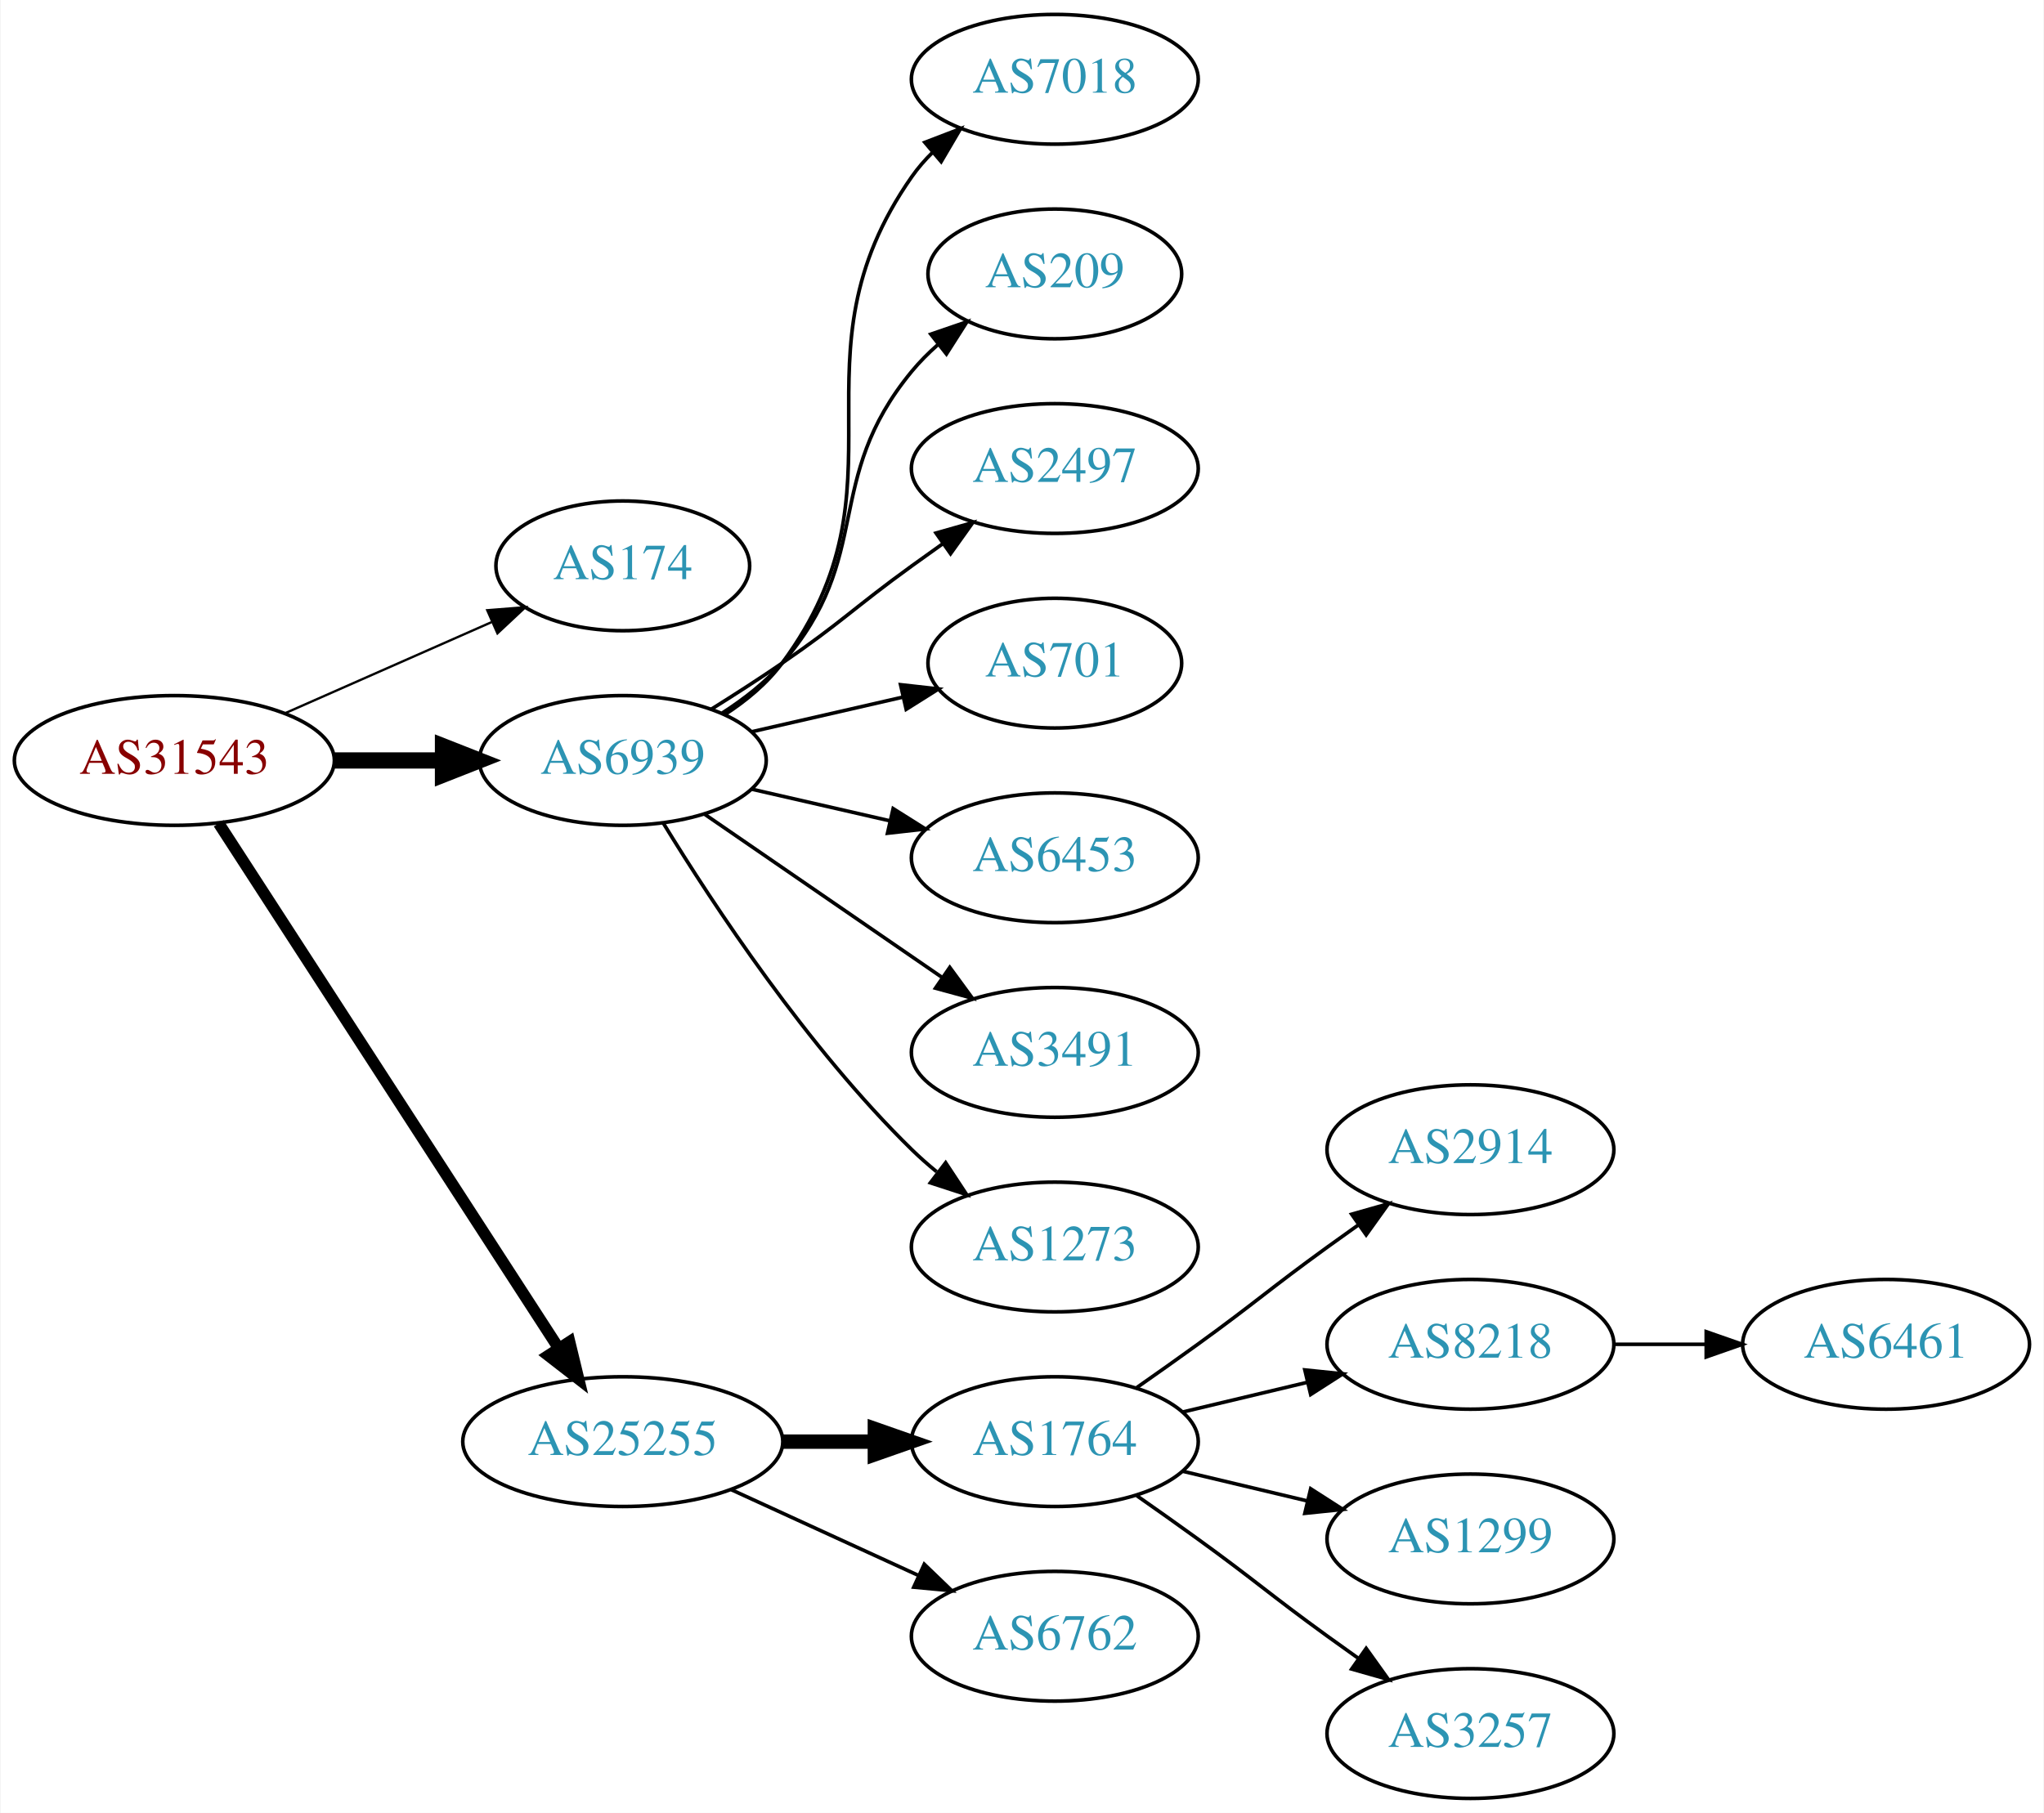
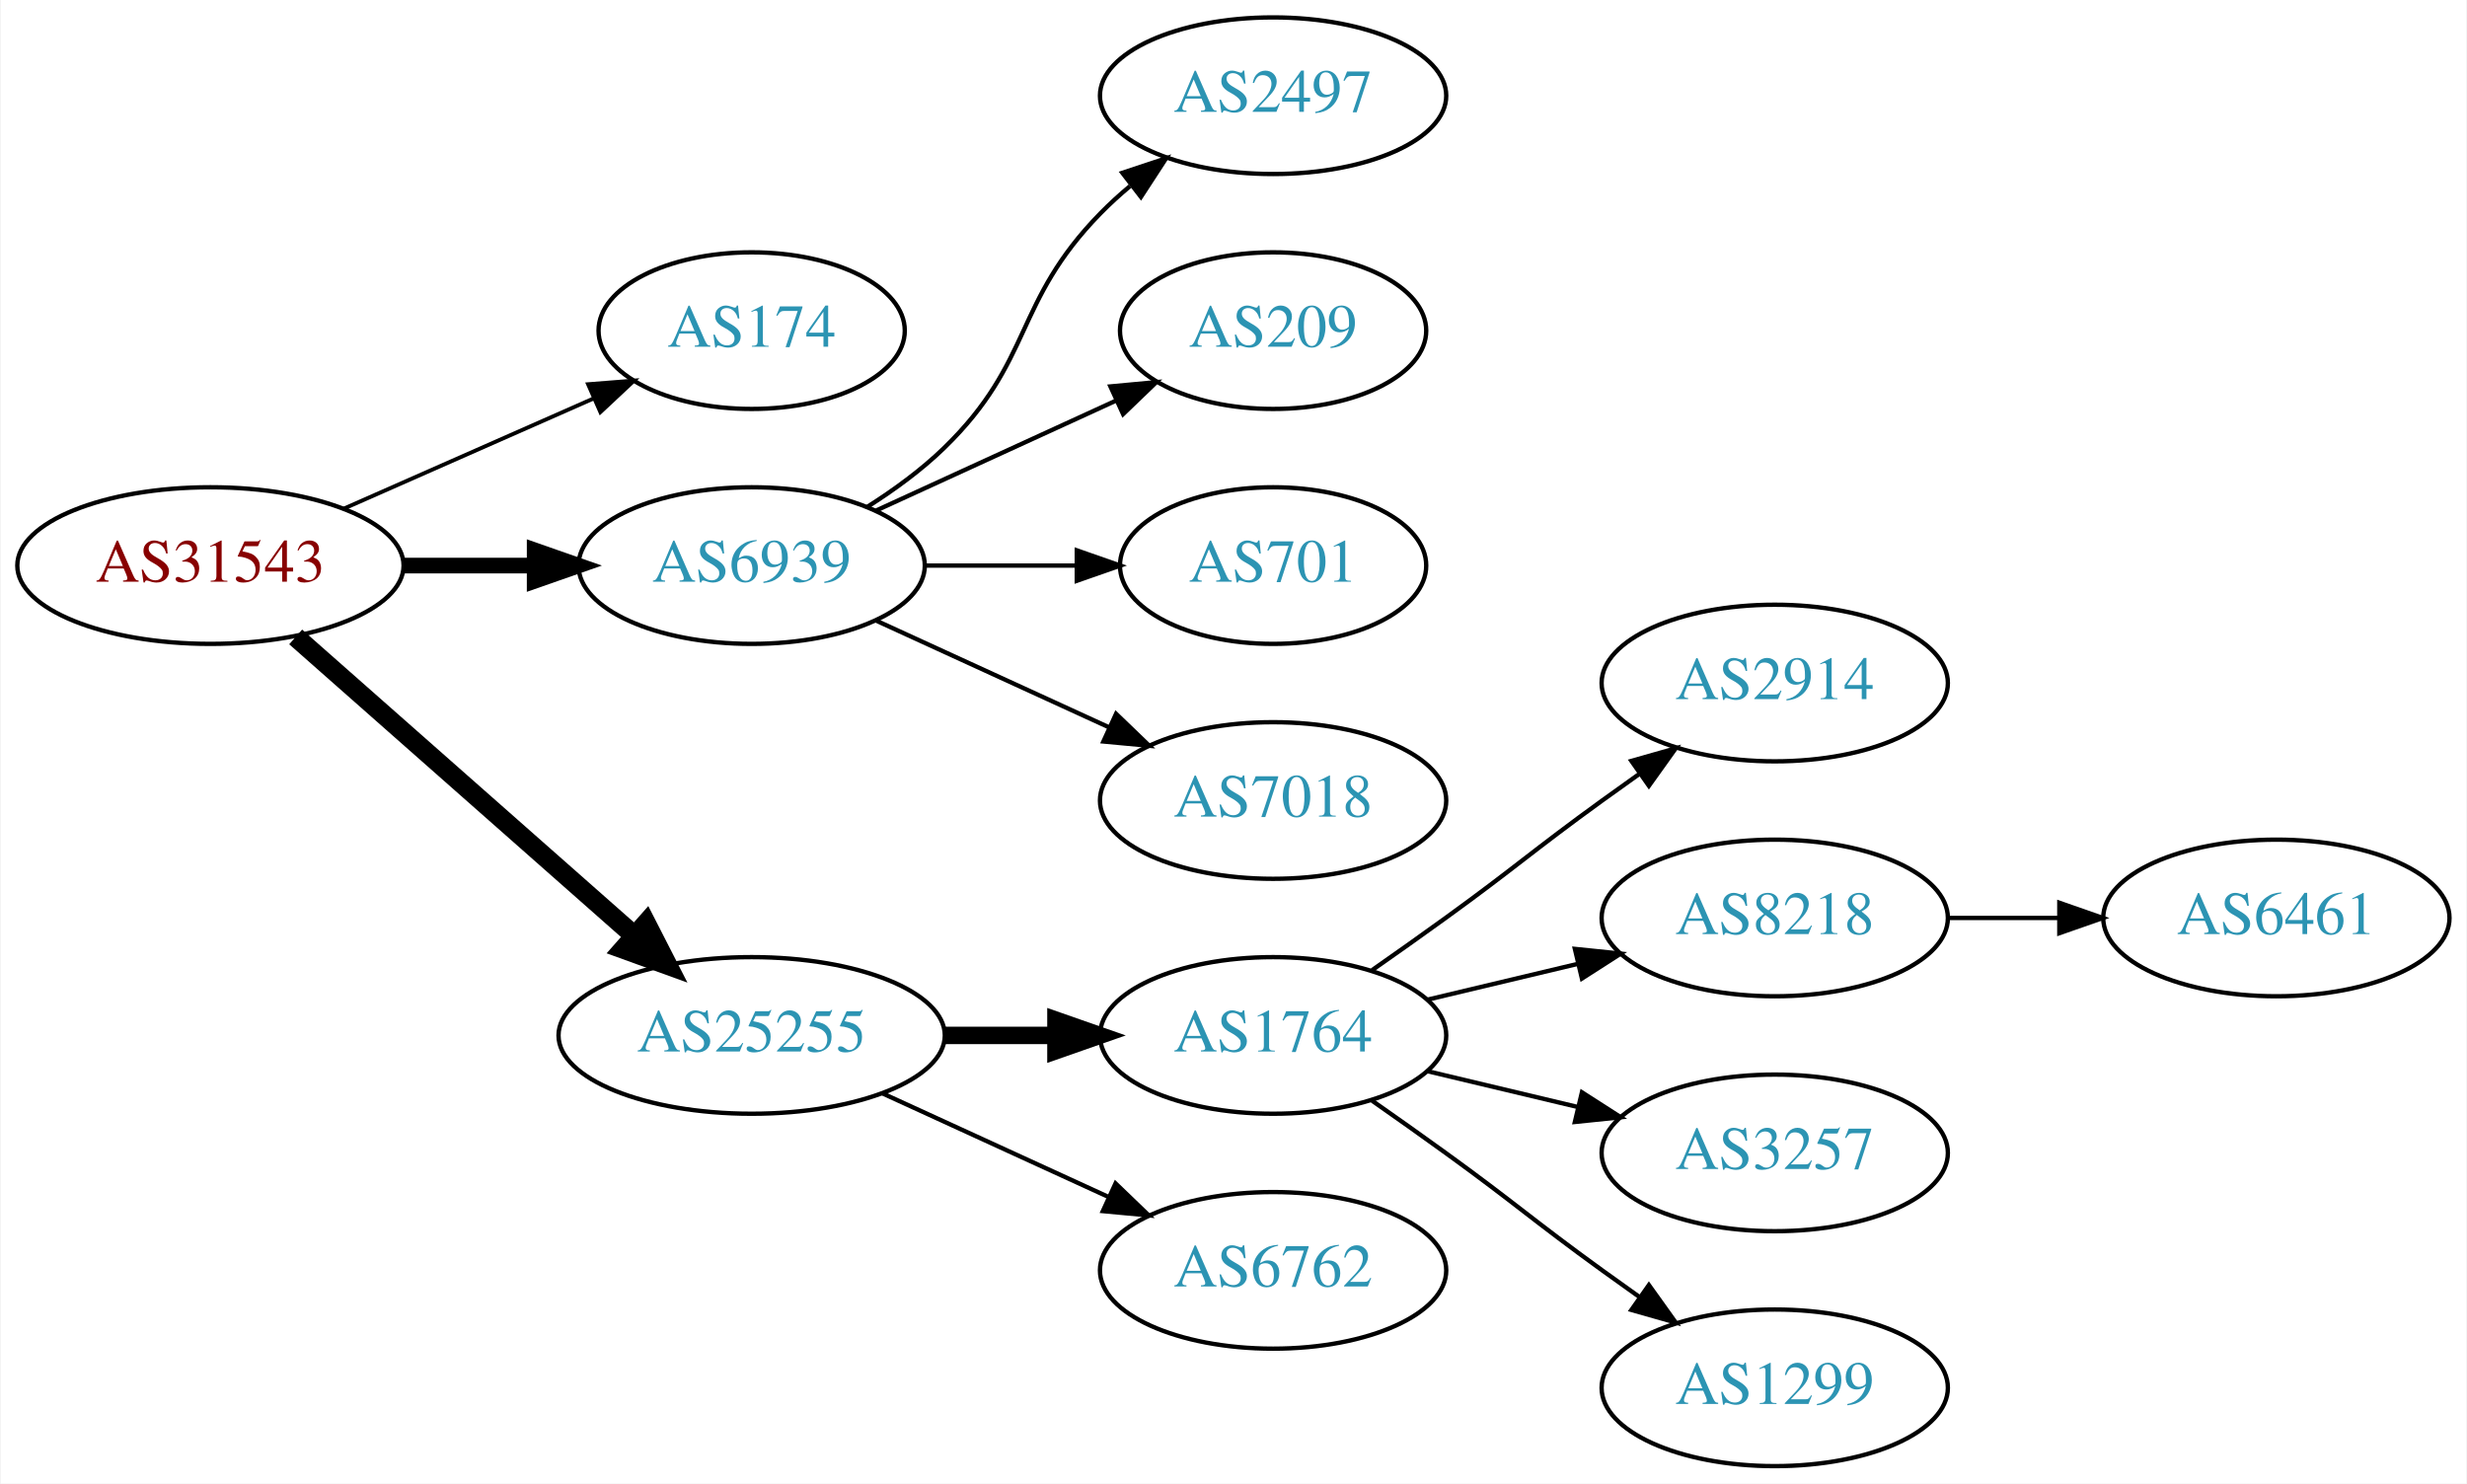
- <svg xmlns="http://www.w3.org/2000/svg" xmlns:xlink="http://www.w3.org/1999/xlink" width="567pt" height="503pt" viewBox="0.00 0.00 566.66 503.00">
-   <g id="graph0" class="graph" transform="scale(1 1) rotate(0) translate(4 499)">
-     <polygon fill="white" stroke="none" points="-4,4 -4,-499 562.663,-499 562.663,4 -4,4" />
+ <svg xmlns="http://www.w3.org/2000/svg" xmlns:xlink="http://www.w3.org/1999/xlink" width="567pt" height="341pt" viewBox="0.00 0.00 566.66 341.00">
+   <g id="graph0" class="graph" transform="scale(1 1) rotate(0) translate(4 337)">
+     <polygon fill="white" stroke="none" points="-4,4 -4,-337 562.663,-337 562.663,4 -4,4" />
    <g id="node1" class="node">
      <g id="a_node1">
        <a xlink:href="/asn/31543" xlink:title="AS31543 ~ myNET gmbh [AT]">
-           <ellipse fill="#ffffff" stroke="black" cx="44.196" cy="-288" rx="44.393" ry="18" />
-           <text text-anchor="middle" x="44.196" y="-284.3" font-family="Times,serif" font-size="14.00" fill="#880000">AS31543</text>
+           <ellipse fill="#ffffff" stroke="black" cx="44.196" cy="-207" rx="44.393" ry="18" />
+           <text text-anchor="middle" x="44.196" y="-203.3" font-family="Times,serif" font-size="14.00" fill="#880000">AS31543</text>
        </a>
      </g>
    </g>
    <g id="node2" class="node">
      <g id="a_node2">
        <a xlink:href="/asn/174" xlink:title="AS174 ~ Cogent Communications [US]">
-           <ellipse fill="#ffffff" stroke="black" cx="168.588" cy="-342" rx="35.194" ry="18" />
-           <text text-anchor="middle" x="168.588" y="-338.3" font-family="Times,serif" font-size="14.00" fill="#2c94b3">AS174</text>
+           <ellipse fill="#ffffff" stroke="black" cx="168.588" cy="-261" rx="35.194" ry="18" />
+           <text text-anchor="middle" x="168.588" y="-257.3" font-family="Times,serif" font-size="14.00" fill="#2c94b3">AS174</text>
        </a>
      </g>
    </g>
    <g id="edge1" class="edge">
-       <path fill="none" stroke="black" stroke-width="0.643" d="M74.824,-301.072C92.095,-308.692 113.985,-318.35 132.164,-326.371" />
-       <polygon fill="black" stroke="black" stroke-width="0.643" points="130.995,-329.68 141.557,-330.515 133.821,-323.276 130.995,-329.68" />
+       <path fill="none" stroke="black" stroke-width="0.9" d="M74.824,-220.072C92.095,-227.692 113.985,-237.35 132.164,-245.371" />
+       <polygon fill="black" stroke="black" stroke-width="0.9" points="130.995,-248.68 141.557,-249.515 133.821,-242.276 130.995,-248.68" />
    </g>
    <g id="node3" class="node">
      <g id="a_node3">
        <a xlink:href="/asn/6939" xlink:title="AS6939 ~ Hurricane Electric LLC [US]">
-           <ellipse fill="#ffffff" stroke="black" cx="168.588" cy="-288" rx="39.794" ry="18" />
-           <text text-anchor="middle" x="168.588" y="-284.3" font-family="Times,serif" font-size="14.00" fill="#2c94b3">AS6939</text>
+           <ellipse fill="#ffffff" stroke="black" cx="168.588" cy="-207" rx="39.794" ry="18" />
+           <text text-anchor="middle" x="168.588" y="-203.3" font-family="Times,serif" font-size="14.00" fill="#2c94b3">AS6939</text>
        </a>
      </g>
    </g>
    <g id="edge2" class="edge">
-       <path fill="none" stroke="black" stroke-width="4.5" d="M88.692,-288C98.381,-288 108.717,-288 118.61,-288" />
-       <polygon fill="black" stroke="black" stroke-width="4.5" points="118.713,-291.938 128.713,-288 118.713,-284.063 118.713,-291.938" />
+       <path fill="none" stroke="black" stroke-width="3.6" d="M88.692,-207C98.381,-207 108.717,-207 118.61,-207" />
+       <polygon fill="black" stroke="black" stroke-width="3.6" points="118.713,-210.5 128.713,-207 118.713,-203.5 118.713,-210.5" />
    </g>
    <g id="node4" class="node">
      <g id="a_node4">
        <a xlink:href="/asn/25255" xlink:title="AS25255 ~ ==&gt; TELE2 AUSTRIA &lt;== [AT]">
          <ellipse fill="#ffffff" stroke="black" cx="168.588" cy="-99" rx="44.393" ry="18" />
          <text text-anchor="middle" x="168.588" y="-95.3" font-family="Times,serif" font-size="14.00" fill="#2c94b3">AS25255</text>
        </a>
      </g>
    </g>
    <g id="edge3" class="edge">
-       <path fill="none" stroke="black" stroke-width="3.214" d="M56.491,-270.558C78.077,-237.225 125.293,-164.314 150.664,-125.134" />
-       <polygon fill="black" stroke="black" stroke-width="3.214" points="153.823,-126.696 156.321,-116.4 147.947,-122.891 153.823,-126.696" />
+       <path fill="none" stroke="black" stroke-width="4.5" d="M63.785,-190.597C84.482,-172.333 118.089,-142.678 141.434,-122.079" />
+       <polygon fill="black" stroke="black" stroke-width="4.5" points="144.333,-124.772 149.226,-115.203 139.122,-118.867 144.333,-124.772" />
    </g>
    <g id="node5" class="node">
      <g id="a_node5">
-         <a xlink:href="/asn/7018" xlink:title="AS7018 ~ AT&amp;T Services, Inc. [US]">
-           <ellipse fill="#ffffff" stroke="black" cx="288.431" cy="-477" rx="39.794" ry="18" />
-           <text text-anchor="middle" x="288.431" y="-473.3" font-family="Times,serif" font-size="14.00" fill="#2c94b3">AS7018</text>
+         <a xlink:href="/asn/2497" xlink:title="AS2497 ~ Internet Initiative Japan Inc. [JP]">
+           <ellipse fill="#ffffff" stroke="black" cx="288.431" cy="-315" rx="39.794" ry="18" />
+           <text text-anchor="middle" x="288.431" y="-311.3" font-family="Times,serif" font-size="14.00" fill="#2c94b3">AS2497</text>
        </a>
      </g>
    </g>
    <g id="edge4" class="edge">
-       <path fill="none" stroke="black" d="M196.804,-300.669C202.785,-304.539 208.58,-309.31 212.784,-315 249.688,-364.941 213.171,-399.131 248.784,-450 250.457,-452.389 252.412,-454.635 254.539,-456.733" />
-       <polygon fill="black" stroke="black" points="252.379,-459.49 262.271,-463.284 256.904,-454.149 252.379,-459.49" />
+       <path fill="none" stroke="black" d="M195.117,-220.462C201.28,-224.362 207.582,-228.948 212.784,-234 233.478,-254.094 228.612,-267.383 248.784,-288 250.877,-290.139 253.161,-292.218 255.537,-294.21" />
+       <polygon fill="black" stroke="black" points="253.781,-297.275 263.837,-300.611 258.056,-291.732 253.781,-297.275" />
    </g>
    <g id="node6" class="node">
      <g id="a_node6">
        <a xlink:href="/asn/209" xlink:title="AS209 ~ CenturyLink Communications, LLC [US]">
-           <ellipse fill="#ffffff" stroke="black" cx="288.431" cy="-423" rx="35.194" ry="18" />
-           <text text-anchor="middle" x="288.431" y="-419.3" font-family="Times,serif" font-size="14.00" fill="#2c94b3">AS209</text>
+           <ellipse fill="#ffffff" stroke="black" cx="288.431" cy="-261" rx="35.194" ry="18" />
+           <text text-anchor="middle" x="288.431" y="-257.3" font-family="Times,serif" font-size="14.00" fill="#2c94b3">AS209</text>
        </a>
      </g>
    </g>
    <g id="edge5" class="edge">
-       <path fill="none" stroke="black" d="M196.187,-301.164C202.187,-305.019 208.145,-309.659 212.784,-315 238.618,-344.742 223.72,-365.606 248.784,-396 250.919,-398.589 253.362,-401.041 255.958,-403.334" />
-       <polygon fill="black" stroke="black" points="254.036,-406.275 264.058,-409.712 258.367,-400.775 254.036,-406.275" />
+       <path fill="none" stroke="black" d="M197.217,-219.661C213.633,-227.183 234.615,-236.798 252.212,-244.861" />
+       <polygon fill="black" stroke="black" points="251.04,-248.174 261.589,-249.158 253.956,-241.811 251.04,-248.174" />
    </g>
    <g id="node7" class="node">
      <g id="a_node7">
-         <a xlink:href="/asn/2497" xlink:title="AS2497 ~ Internet Initiative Japan Inc. [JP]">
-           <ellipse fill="#ffffff" stroke="black" cx="288.431" cy="-369" rx="39.794" ry="18" />
-           <text text-anchor="middle" x="288.431" y="-365.3" font-family="Times,serif" font-size="14.00" fill="#2c94b3">AS2497</text>
+         <a xlink:href="/asn/701" xlink:title="AS701 ~ UUNET [US]">
+           <ellipse fill="#ffffff" stroke="black" cx="288.431" cy="-207" rx="35.194" ry="18" />
+           <text text-anchor="middle" x="288.431" y="-203.3" font-family="Times,serif" font-size="14.00" fill="#2c94b3">AS701</text>
        </a>
      </g>
    </g>
    <g id="edge6" class="edge">
-       <path fill="none" stroke="black" d="M193.137,-302.216C199.579,-306.24 206.512,-310.699 212.784,-315 229.279,-326.311 232.584,-330.271 248.784,-342 251.587,-344.029 254.519,-346.125 257.46,-348.21" />
-       <polygon fill="black" stroke="black" points="255.482,-351.097 265.674,-353.991 259.511,-345.373 255.482,-351.097" />
+       <path fill="none" stroke="black" d="M208.501,-207C219.588,-207 231.747,-207 243.13,-207" />
+       <polygon fill="black" stroke="black" points="243.311,-210.5 253.311,-207 243.311,-203.5 243.311,-210.5" />
    </g>
    <g id="node8" class="node">
      <g id="a_node8">
-         <a xlink:href="/asn/701" xlink:title="AS701 ~ UUNET [US]">
-           <ellipse fill="#ffffff" stroke="black" cx="288.431" cy="-315" rx="35.194" ry="18" />
-           <text text-anchor="middle" x="288.431" y="-311.3" font-family="Times,serif" font-size="14.00" fill="#2c94b3">AS701</text>
+         <a xlink:href="/asn/7018" xlink:title="AS7018 ~ AT&amp;T Services, Inc. [US]">
+           <ellipse fill="#ffffff" stroke="black" cx="288.431" cy="-153" rx="39.794" ry="18" />
+           <text text-anchor="middle" x="288.431" y="-149.3" font-family="Times,serif" font-size="14.00" fill="#2c94b3">AS7018</text>
        </a>
      </g>
    </g>
    <g id="edge7" class="edge">
-       <path fill="none" stroke="black" d="M204.308,-295.955C217.4,-298.955 232.422,-302.396 246.063,-305.522" />
-       <polygon fill="black" stroke="black" points="245.641,-309.016 256.17,-307.838 247.204,-302.193 245.641,-309.016" />
+       <path fill="none" stroke="black" d="M197.217,-194.339C213.174,-187.027 233.445,-177.739 250.727,-169.819" />
+       <polygon fill="black" stroke="black" points="252.342,-172.929 259.975,-165.581 249.426,-166.565 252.342,-172.929" />
    </g>
    <g id="node9" class="node">
      <g id="a_node9">
-         <a xlink:href="/asn/6453" xlink:title="AS6453 ~ TATA COMMUNICATIONS (AMERICA) INC [US]">
-           <ellipse fill="#ffffff" stroke="black" cx="288.431" cy="-261" rx="39.794" ry="18" />
-           <text text-anchor="middle" x="288.431" y="-257.3" font-family="Times,serif" font-size="14.00" fill="#2c94b3">AS6453</text>
-         </a>
-       </g>
-     </g>
-     <g id="edge8" class="edge">
-       <path fill="none" stroke="black" d="M204.308,-280.045C216.307,-277.296 229.928,-274.175 242.621,-271.267" />
-       <polygon fill="black" stroke="black" points="243.587,-274.636 252.552,-268.991 242.023,-267.813 243.587,-274.636" />
-     </g>
-     <g id="node10" class="node">
-       <g id="a_node10">
-         <a xlink:href="/asn/3491" xlink:title="AS3491 ~ PCCW Global, Inc. [US]">
-           <ellipse fill="#ffffff" stroke="black" cx="288.431" cy="-207" rx="39.794" ry="18" />
-           <text text-anchor="middle" x="288.431" y="-203.3" font-family="Times,serif" font-size="14.00" fill="#2c94b3">AS3491</text>
-         </a>
-       </g>
-     </g>
-     <g id="edge9" class="edge">
-       <path fill="none" stroke="black" d="M191.202,-273.143C209.691,-260.435 236.505,-242.005 257.134,-227.825" />
-       <polygon fill="black" stroke="black" points="259.296,-230.586 265.555,-222.037 255.331,-224.817 259.296,-230.586" />
-     </g>
-     <g id="node11" class="node">
-       <g id="a_node11">
-         <a xlink:href="/asn/1273" xlink:title="AS1273 ~ Vodafone Group PLC [EU]">
-           <ellipse fill="#ffffff" stroke="black" cx="288.431" cy="-153" rx="39.794" ry="18" />
-           <text text-anchor="middle" x="288.431" y="-149.3" font-family="Times,serif" font-size="14.00" fill="#2c94b3">AS1273</text>
-         </a>
-       </g>
-     </g>
-     <g id="edge10" class="edge">
-       <path fill="none" stroke="black" d="M179.854,-270.56C193.662,-248.009 219.851,-208.278 248.784,-180 250.924,-177.908 253.242,-175.863 255.642,-173.894" />
-       <polygon fill="black" stroke="black" points="258.152,-176.382 263.983,-167.536 253.908,-170.815 258.152,-176.382" />
-     </g>
-     <g id="node12" class="node">
-       <g id="a_node12">
        <a xlink:href="/asn/1764" xlink:title="AS1764 ~ NEXTLAYER-AS [AT]">
          <ellipse fill="#ffffff" stroke="black" cx="288.431" cy="-99" rx="39.794" ry="18" />
          <text text-anchor="middle" x="288.431" y="-95.3" font-family="Times,serif" font-size="14.00" fill="#2c94b3">AS1764</text>
        </a>
      </g>
    </g>
-     <g id="edge11" class="edge">
+     <g id="edge8" class="edge">
      <path fill="none" stroke="black" stroke-width="4" d="M212.799,-99C221.112,-99 229.875,-99 238.357,-99" />
      <polygon fill="black" stroke="black" stroke-width="4" points="238.516,-102.5 248.516,-99 238.516,-95.5 238.516,-102.5" />
    </g>
-     <g id="node13" class="node">
-       <g id="a_node13">
+     <g id="node10" class="node">
+       <g id="a_node10">
        <a xlink:href="/asn/6762" xlink:title="AS6762 ~ TELECOM ITALIA SPARKLE S.p.A. [IT]">
          <ellipse fill="#ffffff" stroke="black" cx="288.431" cy="-45" rx="39.794" ry="18" />
          <text text-anchor="middle" x="288.431" y="-41.3" font-family="Times,serif" font-size="14.00" fill="#2c94b3">AS6762</text>
        </a>
      </g>
    </g>
-     <g id="edge12" class="edge">
+     <g id="edge9" class="edge">
      <path fill="none" stroke="black" d="M198.718,-85.652C214.329,-78.498 233.727,-69.609 250.399,-61.969" />
      <polygon fill="black" stroke="black" points="252.218,-64.986 259.851,-57.638 249.302,-58.622 252.218,-64.986" />
    </g>
-     <g id="node14" class="node">
-       <g id="a_node14">
+     <g id="node11" class="node">
+       <g id="a_node11">
        <a xlink:href="/asn/2914" xlink:title="AS2914 ~ NTT America, Inc. [US]">
          <ellipse fill="#ffffff" stroke="black" cx="403.724" cy="-180" rx="39.794" ry="18" />
          <text text-anchor="middle" x="403.724" y="-176.3" font-family="Times,serif" font-size="14.00" fill="#2c94b3">AS2914</text>
        </a>
      </g>
    </g>
-     <g id="edge13" class="edge">
+     <g id="edge10" class="edge">
      <path fill="none" stroke="black" d="M311.188,-114.009C316.722,-117.879 322.641,-122.064 328.077,-126 344.277,-137.729 347.877,-141.271 364.077,-153 366.88,-155.029 369.812,-157.125 372.752,-159.21" />
      <polygon fill="black" stroke="black" points="370.775,-162.097 380.967,-164.991 374.803,-156.373 370.775,-162.097" />
    </g>
-     <g id="node15" class="node">
-       <g id="a_node15">
+     <g id="node12" class="node">
+       <g id="a_node12">
        <a xlink:href="/asn/8218" xlink:title="AS8218 ~ legacy Neotelecoms [FR]">
          <ellipse fill="#ffffff" stroke="black" cx="403.724" cy="-126" rx="39.794" ry="18" />
          <text text-anchor="middle" x="403.724" y="-122.3" font-family="Times,serif" font-size="14.00" fill="#2c94b3">AS8218</text>
        </a>
      </g>
    </g>
-     <g id="edge14" class="edge">
+     <g id="edge11" class="edge">
      <path fill="none" stroke="black" d="M324.038,-107.248C334.909,-109.838 347.064,-112.735 358.506,-115.462" />
      <polygon fill="black" stroke="black" points="357.789,-118.889 368.328,-117.803 359.412,-112.08 357.789,-118.889" />
    </g>
-     <g id="node16" class="node">
-       <g id="a_node16">
-         <a xlink:href="/asn/1299" xlink:title="AS1299 ~ Telia Carrier [EU]">
+     <g id="node13" class="node">
+       <g id="a_node13">
+         <a xlink:href="/asn/3257" xlink:title="AS3257 ~ GTT [DE]">
          <ellipse fill="#ffffff" stroke="black" cx="403.724" cy="-72" rx="39.794" ry="18" />
-           <text text-anchor="middle" x="403.724" y="-68.3" font-family="Times,serif" font-size="14.00" fill="#2c94b3">AS1299</text>
+           <text text-anchor="middle" x="403.724" y="-68.3" font-family="Times,serif" font-size="14.00" fill="#2c94b3">AS3257</text>
        </a>
      </g>
    </g>
-     <g id="edge15" class="edge">
+     <g id="edge12" class="edge">
      <path fill="none" stroke="black" d="M324.038,-90.752C334.909,-88.162 347.064,-85.265 358.506,-82.538" />
      <polygon fill="black" stroke="black" points="359.412,-85.92 368.328,-80.197 357.789,-79.111 359.412,-85.92" />
    </g>
-     <g id="node17" class="node">
-       <g id="a_node17">
-         <a xlink:href="/asn/3257" xlink:title="AS3257 ~ GTT [DE]">
+     <g id="node14" class="node">
+       <g id="a_node14">
+         <a xlink:href="/asn/1299" xlink:title="AS1299 ~ Telia Carrier [EU]">
          <ellipse fill="#ffffff" stroke="black" cx="403.724" cy="-18" rx="39.794" ry="18" />
-           <text text-anchor="middle" x="403.724" y="-14.3" font-family="Times,serif" font-size="14.00" fill="#2c94b3">AS3257</text>
+           <text text-anchor="middle" x="403.724" y="-14.3" font-family="Times,serif" font-size="14.00" fill="#2c94b3">AS1299</text>
        </a>
      </g>
    </g>
-     <g id="edge16" class="edge">
+     <g id="edge13" class="edge">
      <path fill="none" stroke="black" d="M311.188,-83.991C316.722,-80.121 322.641,-75.936 328.077,-72 344.277,-60.271 347.877,-56.729 364.077,-45 366.88,-42.971 369.812,-40.875 372.752,-38.791" />
      <polygon fill="black" stroke="black" points="374.803,-41.627 380.967,-33.009 370.775,-35.903 374.803,-41.627" />
    </g>
-     <g id="node18" class="node">
-       <g id="a_node18">
+     <g id="node15" class="node">
+       <g id="a_node15">
        <a xlink:href="/asn/6461" xlink:title="AS6461 ~ Zayo Bandwidth [US]">
          <ellipse fill="#ffffff" stroke="black" cx="519.017" cy="-126" rx="39.794" ry="18" />
          <text text-anchor="middle" x="519.017" y="-122.3" font-family="Times,serif" font-size="14.00" fill="#2c94b3">AS6461</text>
        </a>
      </g>
    </g>
-     <g id="edge17" class="edge">
+     <g id="edge14" class="edge">
      <path fill="none" stroke="black" d="M443.396,-126C451.599,-126 460.363,-126 468.895,-126" />
      <polygon fill="black" stroke="black" points="469.134,-129.5 479.134,-126 469.134,-122.5 469.134,-129.5" />
    </g>
  </g>
</svg>
